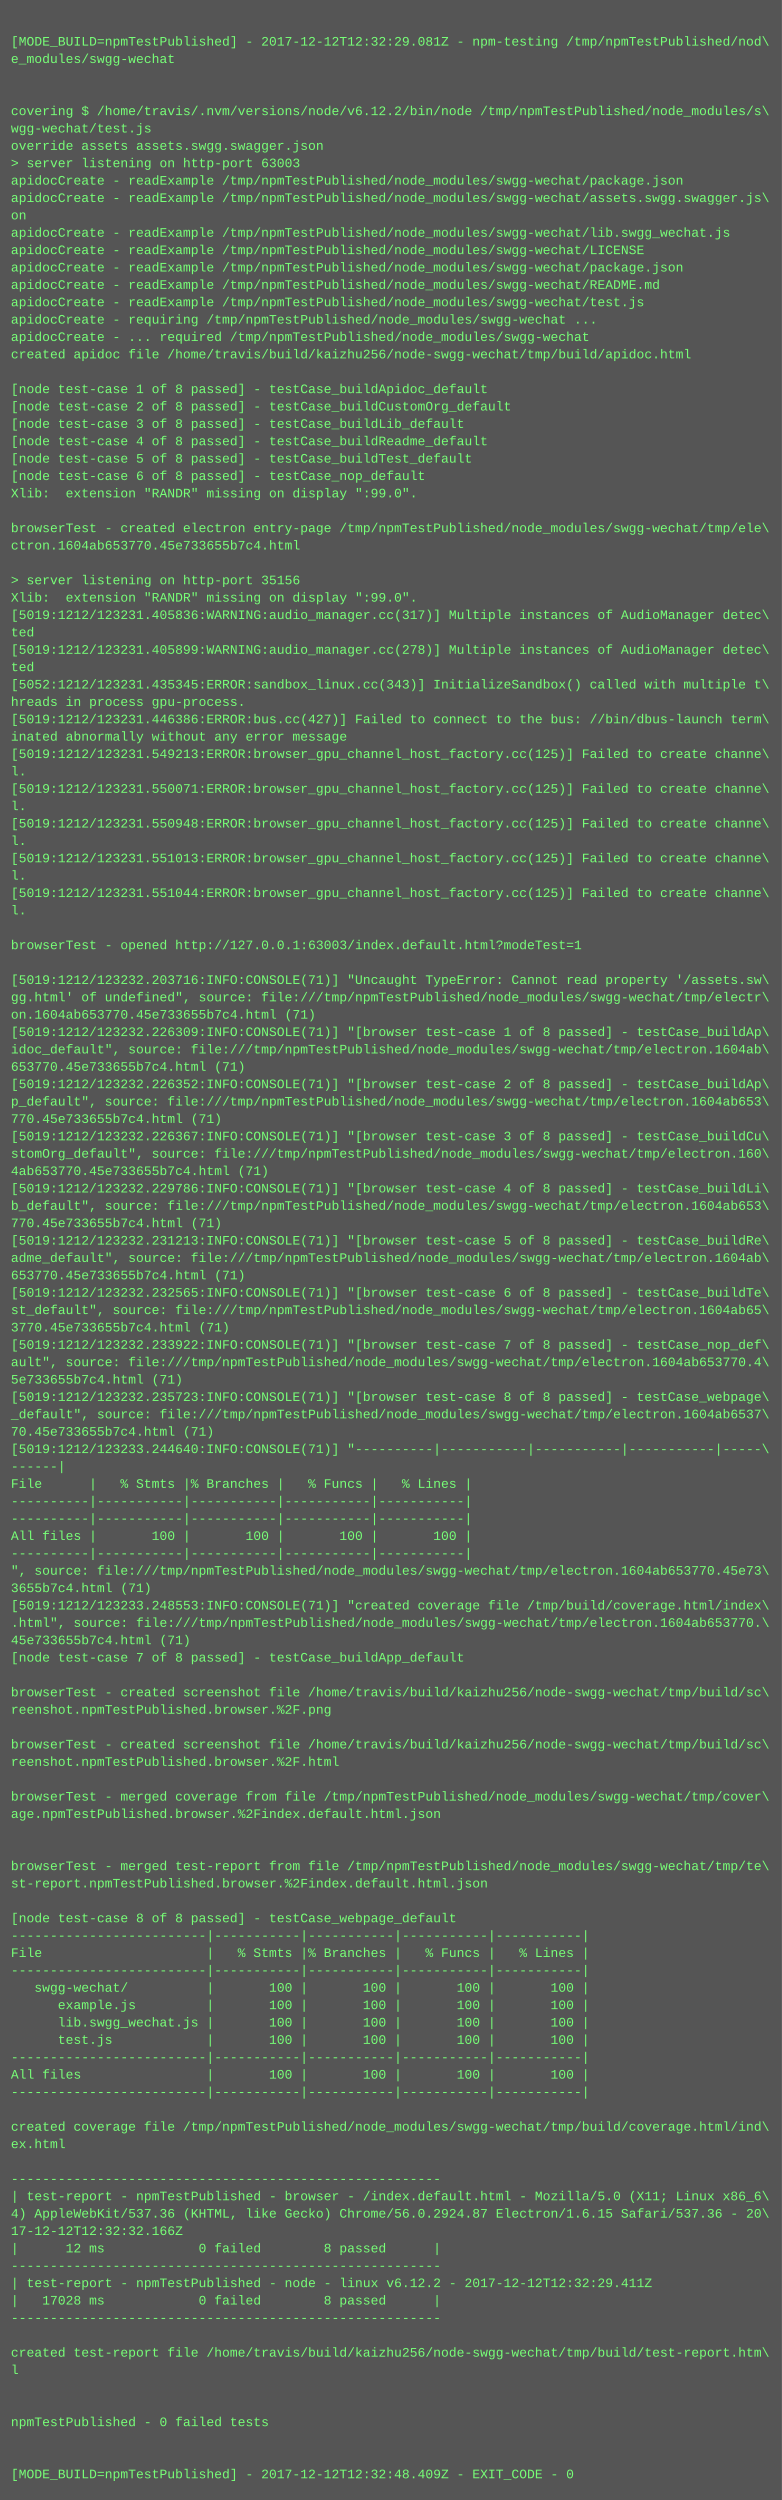
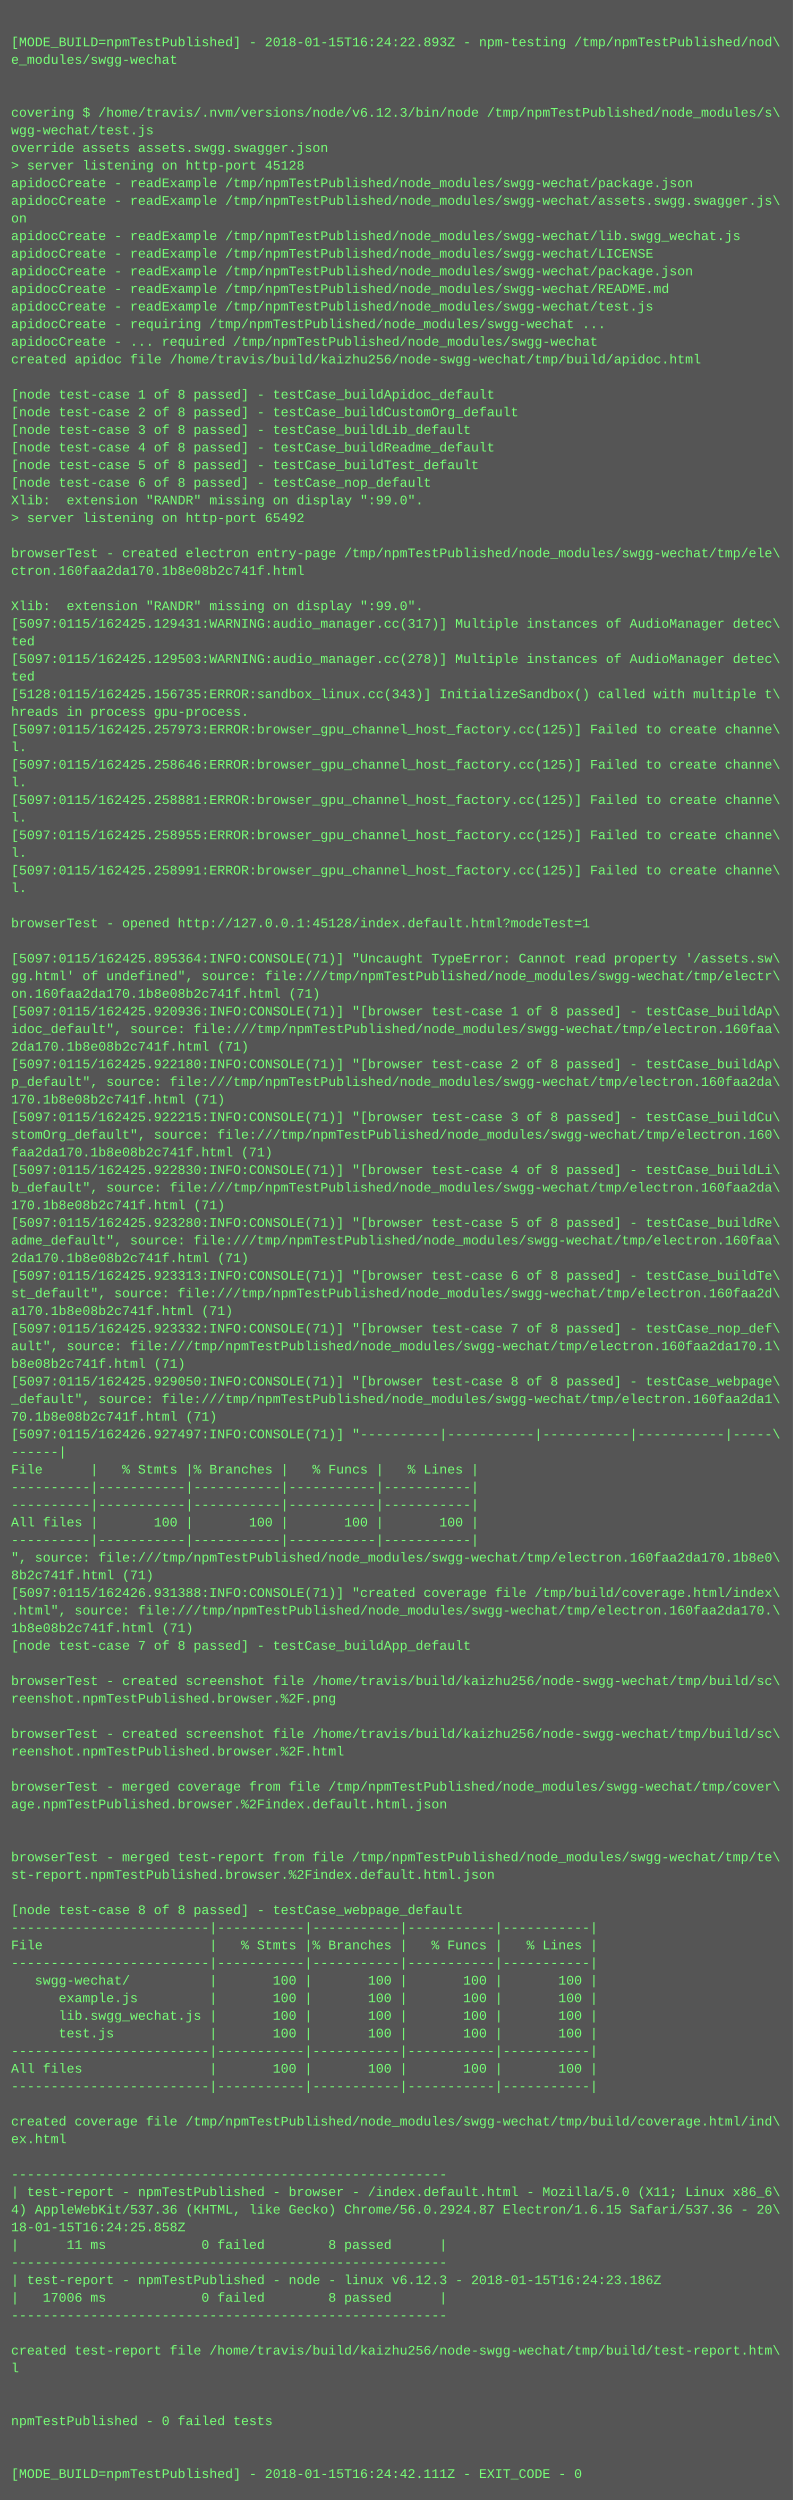
- <svg xmlns="http://www.w3.org/2000/svg" height="2302" width="720">
-   <rect height="2302" fill="#555" width="720" />
+ <svg xmlns="http://www.w3.org/2000/svg" height="2270" width="720">
+   <rect height="2270" fill="#555" width="720" />
  <text fill="#7f7" font-family="Courier New" font-size="12" xml:space="preserve">
    <tspan x="10" y="26" />
-     <tspan x="10" y="42">[MODE_BUILD=npmTestPublished] - 2017-12-12T12:32:29.081Z - npm-testing /tmp/npmTestPublished/nod\</tspan>
+     <tspan x="10" y="42">[MODE_BUILD=npmTestPublished] - 2018-01-15T16:24:22.893Z - npm-testing /tmp/npmTestPublished/nod\</tspan>
    <tspan x="10" y="58">e_modules/swgg-wechat</tspan>
    <tspan x="10" y="74" />
    <tspan x="10" y="90" />
-     <tspan x="10" y="106">covering $ /home/travis/.nvm/versions/node/v6.12.2/bin/node /tmp/npmTestPublished/node_modules/s\</tspan>
+     <tspan x="10" y="106">covering $ /home/travis/.nvm/versions/node/v6.12.3/bin/node /tmp/npmTestPublished/node_modules/s\</tspan>
    <tspan x="10" y="122">wgg-wechat/test.js</tspan>
    <tspan x="10" y="138">override assets assets.swgg.swagger.json</tspan>
-     <tspan x="10" y="154">&gt; server listening on http-port 63003</tspan>
+     <tspan x="10" y="154">&gt; server listening on http-port 45128</tspan>
    <tspan x="10" y="170">apidocCreate - readExample /tmp/npmTestPublished/node_modules/swgg-wechat/package.json</tspan>
    <tspan x="10" y="186">apidocCreate - readExample /tmp/npmTestPublished/node_modules/swgg-wechat/assets.swgg.swagger.js\</tspan>
    <tspan x="10" y="202">on</tspan>
    <tspan x="10" y="218">apidocCreate - readExample /tmp/npmTestPublished/node_modules/swgg-wechat/lib.swgg_wechat.js</tspan>
    <tspan x="10" y="234">apidocCreate - readExample /tmp/npmTestPublished/node_modules/swgg-wechat/LICENSE</tspan>
    <tspan x="10" y="250">apidocCreate - readExample /tmp/npmTestPublished/node_modules/swgg-wechat/package.json</tspan>
    <tspan x="10" y="266">apidocCreate - readExample /tmp/npmTestPublished/node_modules/swgg-wechat/README.md</tspan>
    <tspan x="10" y="282">apidocCreate - readExample /tmp/npmTestPublished/node_modules/swgg-wechat/test.js</tspan>
    <tspan x="10" y="298">apidocCreate - requiring /tmp/npmTestPublished/node_modules/swgg-wechat ...</tspan>
    <tspan x="10" y="314">apidocCreate - ... required /tmp/npmTestPublished/node_modules/swgg-wechat</tspan>
    <tspan x="10" y="330">created apidoc file /home/travis/build/kaizhu256/node-swgg-wechat/tmp/build/apidoc.html</tspan>
    <tspan x="10" y="346" />
    <tspan x="10" y="362">[node test-case 1 of 8 passed] - testCase_buildApidoc_default</tspan>
    <tspan x="10" y="378">[node test-case 2 of 8 passed] - testCase_buildCustomOrg_default</tspan>
    <tspan x="10" y="394">[node test-case 3 of 8 passed] - testCase_buildLib_default</tspan>
    <tspan x="10" y="410">[node test-case 4 of 8 passed] - testCase_buildReadme_default</tspan>
    <tspan x="10" y="426">[node test-case 5 of 8 passed] - testCase_buildTest_default</tspan>
    <tspan x="10" y="442">[node test-case 6 of 8 passed] - testCase_nop_default</tspan>
    <tspan x="10" y="458">Xlib:  extension "RANDR" missing on display ":99.0".</tspan>
-     <tspan x="10" y="474" />
-     <tspan x="10" y="490">browserTest - created electron entry-page /tmp/npmTestPublished/node_modules/swgg-wechat/tmp/ele\</tspan>
-     <tspan x="10" y="506">ctron.1604ab653770.45e733655b7c4.html</tspan>
-     <tspan x="10" y="522" />
-     <tspan x="10" y="538">&gt; server listening on http-port 35156</tspan>
+     <tspan x="10" y="474">&gt; server listening on http-port 65492</tspan>
+     <tspan x="10" y="490" />
+     <tspan x="10" y="506">browserTest - created electron entry-page /tmp/npmTestPublished/node_modules/swgg-wechat/tmp/ele\</tspan>
+     <tspan x="10" y="522">ctron.160faa2da170.1b8e08b2c741f.html</tspan>
+     <tspan x="10" y="538" />
    <tspan x="10" y="554">Xlib:  extension "RANDR" missing on display ":99.0".</tspan>
-     <tspan x="10" y="570">[5019:1212/123231.405836:WARNING:audio_manager.cc(317)] Multiple instances of AudioManager detec\</tspan>
+     <tspan x="10" y="570">[5097:0115/162425.129431:WARNING:audio_manager.cc(317)] Multiple instances of AudioManager detec\</tspan>
    <tspan x="10" y="586">ted</tspan>
-     <tspan x="10" y="602">[5019:1212/123231.405899:WARNING:audio_manager.cc(278)] Multiple instances of AudioManager detec\</tspan>
+     <tspan x="10" y="602">[5097:0115/162425.129503:WARNING:audio_manager.cc(278)] Multiple instances of AudioManager detec\</tspan>
    <tspan x="10" y="618">ted</tspan>
-     <tspan x="10" y="634">[5052:1212/123231.435345:ERROR:sandbox_linux.cc(343)] InitializeSandbox() called with multiple t\</tspan>
+     <tspan x="10" y="634">[5128:0115/162425.156735:ERROR:sandbox_linux.cc(343)] InitializeSandbox() called with multiple t\</tspan>
    <tspan x="10" y="650">hreads in process gpu-process. </tspan>
-     <tspan x="10" y="666">[5019:1212/123231.446386:ERROR:bus.cc(427)] Failed to connect to the bus: //bin/dbus-launch term\</tspan>
-     <tspan x="10" y="682">inated abnormally without any error message</tspan>
-     <tspan x="10" y="698">[5019:1212/123231.549213:ERROR:browser_gpu_channel_host_factory.cc(125)] Failed to create channe\</tspan>
+     <tspan x="10" y="666">[5097:0115/162425.257973:ERROR:browser_gpu_channel_host_factory.cc(125)] Failed to create channe\</tspan>
+     <tspan x="10" y="682">l.</tspan>
+     <tspan x="10" y="698">[5097:0115/162425.258646:ERROR:browser_gpu_channel_host_factory.cc(125)] Failed to create channe\</tspan>
    <tspan x="10" y="714">l.</tspan>
-     <tspan x="10" y="730">[5019:1212/123231.550071:ERROR:browser_gpu_channel_host_factory.cc(125)] Failed to create channe\</tspan>
+     <tspan x="10" y="730">[5097:0115/162425.258881:ERROR:browser_gpu_channel_host_factory.cc(125)] Failed to create channe\</tspan>
    <tspan x="10" y="746">l.</tspan>
-     <tspan x="10" y="762">[5019:1212/123231.550948:ERROR:browser_gpu_channel_host_factory.cc(125)] Failed to create channe\</tspan>
+     <tspan x="10" y="762">[5097:0115/162425.258955:ERROR:browser_gpu_channel_host_factory.cc(125)] Failed to create channe\</tspan>
    <tspan x="10" y="778">l.</tspan>
-     <tspan x="10" y="794">[5019:1212/123231.551013:ERROR:browser_gpu_channel_host_factory.cc(125)] Failed to create channe\</tspan>
+     <tspan x="10" y="794">[5097:0115/162425.258991:ERROR:browser_gpu_channel_host_factory.cc(125)] Failed to create channe\</tspan>
    <tspan x="10" y="810">l.</tspan>
-     <tspan x="10" y="826">[5019:1212/123231.551044:ERROR:browser_gpu_channel_host_factory.cc(125)] Failed to create channe\</tspan>
-     <tspan x="10" y="842">l.</tspan>
+     <tspan x="10" y="826" />
+     <tspan x="10" y="842">browserTest - opened http://127.0.0.1:45128/index.default.html?modeTest=1</tspan>
    <tspan x="10" y="858" />
-     <tspan x="10" y="874">browserTest - opened http://127.0.0.1:63003/index.default.html?modeTest=1</tspan>
-     <tspan x="10" y="890" />
-     <tspan x="10" y="906">[5019:1212/123232.203716:INFO:CONSOLE(71)] "Uncaught TypeError: Cannot read property '/assets.sw\</tspan>
-     <tspan x="10" y="922">gg.html' of undefined", source: file:///tmp/npmTestPublished/node_modules/swgg-wechat/tmp/electr\</tspan>
-     <tspan x="10" y="938">on.1604ab653770.45e733655b7c4.html (71)</tspan>
-     <tspan x="10" y="954">[5019:1212/123232.226309:INFO:CONSOLE(71)] "[browser test-case 1 of 8 passed] - testCase_buildAp\</tspan>
-     <tspan x="10" y="970">idoc_default", source: file:///tmp/npmTestPublished/node_modules/swgg-wechat/tmp/electron.1604ab\</tspan>
-     <tspan x="10" y="986">653770.45e733655b7c4.html (71)</tspan>
-     <tspan x="10" y="1002">[5019:1212/123232.226352:INFO:CONSOLE(71)] "[browser test-case 2 of 8 passed] - testCase_buildAp\</tspan>
-     <tspan x="10" y="1018">p_default", source: file:///tmp/npmTestPublished/node_modules/swgg-wechat/tmp/electron.1604ab653\</tspan>
-     <tspan x="10" y="1034">770.45e733655b7c4.html (71)</tspan>
-     <tspan x="10" y="1050">[5019:1212/123232.226367:INFO:CONSOLE(71)] "[browser test-case 3 of 8 passed] - testCase_buildCu\</tspan>
-     <tspan x="10" y="1066">stomOrg_default", source: file:///tmp/npmTestPublished/node_modules/swgg-wechat/tmp/electron.160\</tspan>
-     <tspan x="10" y="1082">4ab653770.45e733655b7c4.html (71)</tspan>
-     <tspan x="10" y="1098">[5019:1212/123232.229786:INFO:CONSOLE(71)] "[browser test-case 4 of 8 passed] - testCase_buildLi\</tspan>
-     <tspan x="10" y="1114">b_default", source: file:///tmp/npmTestPublished/node_modules/swgg-wechat/tmp/electron.1604ab653\</tspan>
-     <tspan x="10" y="1130">770.45e733655b7c4.html (71)</tspan>
-     <tspan x="10" y="1146">[5019:1212/123232.231213:INFO:CONSOLE(71)] "[browser test-case 5 of 8 passed] - testCase_buildRe\</tspan>
-     <tspan x="10" y="1162">adme_default", source: file:///tmp/npmTestPublished/node_modules/swgg-wechat/tmp/electron.1604ab\</tspan>
-     <tspan x="10" y="1178">653770.45e733655b7c4.html (71)</tspan>
-     <tspan x="10" y="1194">[5019:1212/123232.232565:INFO:CONSOLE(71)] "[browser test-case 6 of 8 passed] - testCase_buildTe\</tspan>
-     <tspan x="10" y="1210">st_default", source: file:///tmp/npmTestPublished/node_modules/swgg-wechat/tmp/electron.1604ab65\</tspan>
-     <tspan x="10" y="1226">3770.45e733655b7c4.html (71)</tspan>
-     <tspan x="10" y="1242">[5019:1212/123232.233922:INFO:CONSOLE(71)] "[browser test-case 7 of 8 passed] - testCase_nop_def\</tspan>
-     <tspan x="10" y="1258">ault", source: file:///tmp/npmTestPublished/node_modules/swgg-wechat/tmp/electron.1604ab653770.4\</tspan>
-     <tspan x="10" y="1274">5e733655b7c4.html (71)</tspan>
-     <tspan x="10" y="1290">[5019:1212/123232.235723:INFO:CONSOLE(71)] "[browser test-case 8 of 8 passed] - testCase_webpage\</tspan>
-     <tspan x="10" y="1306">_default", source: file:///tmp/npmTestPublished/node_modules/swgg-wechat/tmp/electron.1604ab6537\</tspan>
-     <tspan x="10" y="1322">70.45e733655b7c4.html (71)</tspan>
-     <tspan x="10" y="1338">[5019:1212/123233.244640:INFO:CONSOLE(71)] "----------|-----------|-----------|-----------|-----\</tspan>
-     <tspan x="10" y="1354">------|</tspan>
-     <tspan x="10" y="1370">File      |   % Stmts |% Branches |   % Funcs |   % Lines |</tspan>
-     <tspan x="10" y="1386">----------|-----------|-----------|-----------|-----------|</tspan>
+     <tspan x="10" y="874">[5097:0115/162425.895364:INFO:CONSOLE(71)] "Uncaught TypeError: Cannot read property '/assets.sw\</tspan>
+     <tspan x="10" y="890">gg.html' of undefined", source: file:///tmp/npmTestPublished/node_modules/swgg-wechat/tmp/electr\</tspan>
+     <tspan x="10" y="906">on.160faa2da170.1b8e08b2c741f.html (71)</tspan>
+     <tspan x="10" y="922">[5097:0115/162425.920936:INFO:CONSOLE(71)] "[browser test-case 1 of 8 passed] - testCase_buildAp\</tspan>
+     <tspan x="10" y="938">idoc_default", source: file:///tmp/npmTestPublished/node_modules/swgg-wechat/tmp/electron.160faa\</tspan>
+     <tspan x="10" y="954">2da170.1b8e08b2c741f.html (71)</tspan>
+     <tspan x="10" y="970">[5097:0115/162425.922180:INFO:CONSOLE(71)] "[browser test-case 2 of 8 passed] - testCase_buildAp\</tspan>
+     <tspan x="10" y="986">p_default", source: file:///tmp/npmTestPublished/node_modules/swgg-wechat/tmp/electron.160faa2da\</tspan>
+     <tspan x="10" y="1002">170.1b8e08b2c741f.html (71)</tspan>
+     <tspan x="10" y="1018">[5097:0115/162425.922215:INFO:CONSOLE(71)] "[browser test-case 3 of 8 passed] - testCase_buildCu\</tspan>
+     <tspan x="10" y="1034">stomOrg_default", source: file:///tmp/npmTestPublished/node_modules/swgg-wechat/tmp/electron.160\</tspan>
+     <tspan x="10" y="1050">faa2da170.1b8e08b2c741f.html (71)</tspan>
+     <tspan x="10" y="1066">[5097:0115/162425.922830:INFO:CONSOLE(71)] "[browser test-case 4 of 8 passed] - testCase_buildLi\</tspan>
+     <tspan x="10" y="1082">b_default", source: file:///tmp/npmTestPublished/node_modules/swgg-wechat/tmp/electron.160faa2da\</tspan>
+     <tspan x="10" y="1098">170.1b8e08b2c741f.html (71)</tspan>
+     <tspan x="10" y="1114">[5097:0115/162425.923280:INFO:CONSOLE(71)] "[browser test-case 5 of 8 passed] - testCase_buildRe\</tspan>
+     <tspan x="10" y="1130">adme_default", source: file:///tmp/npmTestPublished/node_modules/swgg-wechat/tmp/electron.160faa\</tspan>
+     <tspan x="10" y="1146">2da170.1b8e08b2c741f.html (71)</tspan>
+     <tspan x="10" y="1162">[5097:0115/162425.923313:INFO:CONSOLE(71)] "[browser test-case 6 of 8 passed] - testCase_buildTe\</tspan>
+     <tspan x="10" y="1178">st_default", source: file:///tmp/npmTestPublished/node_modules/swgg-wechat/tmp/electron.160faa2d\</tspan>
+     <tspan x="10" y="1194">a170.1b8e08b2c741f.html (71)</tspan>
+     <tspan x="10" y="1210">[5097:0115/162425.923332:INFO:CONSOLE(71)] "[browser test-case 7 of 8 passed] - testCase_nop_def\</tspan>
+     <tspan x="10" y="1226">ault", source: file:///tmp/npmTestPublished/node_modules/swgg-wechat/tmp/electron.160faa2da170.1\</tspan>
+     <tspan x="10" y="1242">b8e08b2c741f.html (71)</tspan>
+     <tspan x="10" y="1258">[5097:0115/162425.929050:INFO:CONSOLE(71)] "[browser test-case 8 of 8 passed] - testCase_webpage\</tspan>
+     <tspan x="10" y="1274">_default", source: file:///tmp/npmTestPublished/node_modules/swgg-wechat/tmp/electron.160faa2da1\</tspan>
+     <tspan x="10" y="1290">70.1b8e08b2c741f.html (71)</tspan>
+     <tspan x="10" y="1306">[5097:0115/162426.927497:INFO:CONSOLE(71)] "----------|-----------|-----------|-----------|-----\</tspan>
+     <tspan x="10" y="1322">------|</tspan>
+     <tspan x="10" y="1338">File      |   % Stmts |% Branches |   % Funcs |   % Lines |</tspan>
+     <tspan x="10" y="1354">----------|-----------|-----------|-----------|-----------|</tspan>
+     <tspan x="10" y="1370">----------|-----------|-----------|-----------|-----------|</tspan>
+     <tspan x="10" y="1386">All files |       100 |       100 |       100 |       100 |</tspan>
    <tspan x="10" y="1402">----------|-----------|-----------|-----------|-----------|</tspan>
-     <tspan x="10" y="1418">All files |       100 |       100 |       100 |       100 |</tspan>
-     <tspan x="10" y="1434">----------|-----------|-----------|-----------|-----------|</tspan>
-     <tspan x="10" y="1450">", source: file:///tmp/npmTestPublished/node_modules/swgg-wechat/tmp/electron.1604ab653770.45e73\</tspan>
-     <tspan x="10" y="1466">3655b7c4.html (71)</tspan>
-     <tspan x="10" y="1482">[5019:1212/123233.248553:INFO:CONSOLE(71)] "created coverage file /tmp/build/coverage.html/index\</tspan>
-     <tspan x="10" y="1498">.html", source: file:///tmp/npmTestPublished/node_modules/swgg-wechat/tmp/electron.1604ab653770.\</tspan>
-     <tspan x="10" y="1514">45e733655b7c4.html (71)</tspan>
-     <tspan x="10" y="1530">[node test-case 7 of 8 passed] - testCase_buildApp_default</tspan>
-     <tspan x="10" y="1546" />
-     <tspan x="10" y="1562">browserTest - created screenshot file /home/travis/build/kaizhu256/node-swgg-wechat/tmp/build/sc\</tspan>
-     <tspan x="10" y="1578">reenshot.npmTestPublished.browser.%2F.png</tspan>
-     <tspan x="10" y="1594" />
-     <tspan x="10" y="1610">browserTest - created screenshot file /home/travis/build/kaizhu256/node-swgg-wechat/tmp/build/sc\</tspan>
-     <tspan x="10" y="1626">reenshot.npmTestPublished.browser.%2F.html</tspan>
-     <tspan x="10" y="1642" />
-     <tspan x="10" y="1658">browserTest - merged coverage from file /tmp/npmTestPublished/node_modules/swgg-wechat/tmp/cover\</tspan>
-     <tspan x="10" y="1674">age.npmTestPublished.browser.%2Findex.default.html.json</tspan>
-     <tspan x="10" y="1690" />
-     <tspan x="10" y="1706" />
-     <tspan x="10" y="1722">browserTest - merged test-report from file /tmp/npmTestPublished/node_modules/swgg-wechat/tmp/te\</tspan>
-     <tspan x="10" y="1738">st-report.npmTestPublished.browser.%2Findex.default.html.json</tspan>
-     <tspan x="10" y="1754" />
-     <tspan x="10" y="1770">[node test-case 8 of 8 passed] - testCase_webpage_default</tspan>
+     <tspan x="10" y="1418">", source: file:///tmp/npmTestPublished/node_modules/swgg-wechat/tmp/electron.160faa2da170.1b8e0\</tspan>
+     <tspan x="10" y="1434">8b2c741f.html (71)</tspan>
+     <tspan x="10" y="1450">[5097:0115/162426.931388:INFO:CONSOLE(71)] "created coverage file /tmp/build/coverage.html/index\</tspan>
+     <tspan x="10" y="1466">.html", source: file:///tmp/npmTestPublished/node_modules/swgg-wechat/tmp/electron.160faa2da170.\</tspan>
+     <tspan x="10" y="1482">1b8e08b2c741f.html (71)</tspan>
+     <tspan x="10" y="1498">[node test-case 7 of 8 passed] - testCase_buildApp_default</tspan>
+     <tspan x="10" y="1514" />
+     <tspan x="10" y="1530">browserTest - created screenshot file /home/travis/build/kaizhu256/node-swgg-wechat/tmp/build/sc\</tspan>
+     <tspan x="10" y="1546">reenshot.npmTestPublished.browser.%2F.png</tspan>
+     <tspan x="10" y="1562" />
+     <tspan x="10" y="1578">browserTest - created screenshot file /home/travis/build/kaizhu256/node-swgg-wechat/tmp/build/sc\</tspan>
+     <tspan x="10" y="1594">reenshot.npmTestPublished.browser.%2F.html</tspan>
+     <tspan x="10" y="1610" />
+     <tspan x="10" y="1626">browserTest - merged coverage from file /tmp/npmTestPublished/node_modules/swgg-wechat/tmp/cover\</tspan>
+     <tspan x="10" y="1642">age.npmTestPublished.browser.%2Findex.default.html.json</tspan>
+     <tspan x="10" y="1658" />
+     <tspan x="10" y="1674" />
+     <tspan x="10" y="1690">browserTest - merged test-report from file /tmp/npmTestPublished/node_modules/swgg-wechat/tmp/te\</tspan>
+     <tspan x="10" y="1706">st-report.npmTestPublished.browser.%2Findex.default.html.json</tspan>
+     <tspan x="10" y="1722" />
+     <tspan x="10" y="1738">[node test-case 8 of 8 passed] - testCase_webpage_default</tspan>
+     <tspan x="10" y="1754">-------------------------|-----------|-----------|-----------|-----------|</tspan>
+     <tspan x="10" y="1770">File                     |   % Stmts |% Branches |   % Funcs |   % Lines |</tspan>
    <tspan x="10" y="1786">-------------------------|-----------|-----------|-----------|-----------|</tspan>
-     <tspan x="10" y="1802">File                     |   % Stmts |% Branches |   % Funcs |   % Lines |</tspan>
-     <tspan x="10" y="1818">-------------------------|-----------|-----------|-----------|-----------|</tspan>
-     <tspan x="10" y="1834">   swgg-wechat/          |       100 |       100 |       100 |       100 |</tspan>
-     <tspan x="10" y="1850">      example.js         |       100 |       100 |       100 |       100 |</tspan>
-     <tspan x="10" y="1866">      lib.swgg_wechat.js |       100 |       100 |       100 |       100 |</tspan>
-     <tspan x="10" y="1882">      test.js            |       100 |       100 |       100 |       100 |</tspan>
+     <tspan x="10" y="1802">   swgg-wechat/          |       100 |       100 |       100 |       100 |</tspan>
+     <tspan x="10" y="1818">      example.js         |       100 |       100 |       100 |       100 |</tspan>
+     <tspan x="10" y="1834">      lib.swgg_wechat.js |       100 |       100 |       100 |       100 |</tspan>
+     <tspan x="10" y="1850">      test.js            |       100 |       100 |       100 |       100 |</tspan>
+     <tspan x="10" y="1866">-------------------------|-----------|-----------|-----------|-----------|</tspan>
+     <tspan x="10" y="1882">All files                |       100 |       100 |       100 |       100 |</tspan>
    <tspan x="10" y="1898">-------------------------|-----------|-----------|-----------|-----------|</tspan>
-     <tspan x="10" y="1914">All files                |       100 |       100 |       100 |       100 |</tspan>
-     <tspan x="10" y="1930">-------------------------|-----------|-----------|-----------|-----------|</tspan>
-     <tspan x="10" y="1946" />
-     <tspan x="10" y="1962">created coverage file /tmp/npmTestPublished/node_modules/swgg-wechat/tmp/build/coverage.html/ind\</tspan>
-     <tspan x="10" y="1978">ex.html</tspan>
-     <tspan x="10" y="1994" />
-     <tspan x="10" y="2010">-------------------------------------------------------</tspan>
-     <tspan x="10" y="2026">| test-report - npmTestPublished - browser - /index.default.html - Mozilla/5.0 (X11; Linux x86_6\</tspan>
-     <tspan x="10" y="2042">4) AppleWebKit/537.36 (KHTML, like Gecko) Chrome/56.0.2924.87 Electron/1.6.15 Safari/537.36 - 20\</tspan>
-     <tspan x="10" y="2058">17-12-12T12:32:32.166Z</tspan>
-     <tspan x="10" y="2074">|      12 ms            0 failed        8 passed      |</tspan>
-     <tspan x="10" y="2090">-------------------------------------------------------</tspan>
-     <tspan x="10" y="2106">| test-report - npmTestPublished - node - linux v6.12.2 - 2017-12-12T12:32:29.411Z</tspan>
-     <tspan x="10" y="2122">|   17028 ms            0 failed        8 passed      |</tspan>
-     <tspan x="10" y="2138">-------------------------------------------------------</tspan>
-     <tspan x="10" y="2154" />
-     <tspan x="10" y="2170">created test-report file /home/travis/build/kaizhu256/node-swgg-wechat/tmp/build/test-report.htm\</tspan>
-     <tspan x="10" y="2186">l</tspan>
-     <tspan x="10" y="2202" />
+     <tspan x="10" y="1914" />
+     <tspan x="10" y="1930">created coverage file /tmp/npmTestPublished/node_modules/swgg-wechat/tmp/build/coverage.html/ind\</tspan>
+     <tspan x="10" y="1946">ex.html</tspan>
+     <tspan x="10" y="1962" />
+     <tspan x="10" y="1978">-------------------------------------------------------</tspan>
+     <tspan x="10" y="1994">| test-report - npmTestPublished - browser - /index.default.html - Mozilla/5.0 (X11; Linux x86_6\</tspan>
+     <tspan x="10" y="2010">4) AppleWebKit/537.36 (KHTML, like Gecko) Chrome/56.0.2924.87 Electron/1.6.15 Safari/537.36 - 20\</tspan>
+     <tspan x="10" y="2026">18-01-15T16:24:25.858Z</tspan>
+     <tspan x="10" y="2042">|      11 ms            0 failed        8 passed      |</tspan>
+     <tspan x="10" y="2058">-------------------------------------------------------</tspan>
+     <tspan x="10" y="2074">| test-report - npmTestPublished - node - linux v6.12.3 - 2018-01-15T16:24:23.186Z</tspan>
+     <tspan x="10" y="2090">|   17006 ms            0 failed        8 passed      |</tspan>
+     <tspan x="10" y="2106">-------------------------------------------------------</tspan>
+     <tspan x="10" y="2122" />
+     <tspan x="10" y="2138">created test-report file /home/travis/build/kaizhu256/node-swgg-wechat/tmp/build/test-report.htm\</tspan>
+     <tspan x="10" y="2154">l</tspan>
+     <tspan x="10" y="2170" />
+     <tspan x="10" y="2186" />
+     <tspan x="10" y="2202">npmTestPublished - 0 failed tests</tspan>
    <tspan x="10" y="2218" />
-     <tspan x="10" y="2234">npmTestPublished - 0 failed tests</tspan>
-     <tspan x="10" y="2250" />
-     <tspan x="10" y="2266" />
-     <tspan x="10" y="2282">[MODE_BUILD=npmTestPublished] - 2017-12-12T12:32:48.409Z - EXIT_CODE - 0</tspan>
+     <tspan x="10" y="2234" />
+     <tspan x="10" y="2250">[MODE_BUILD=npmTestPublished] - 2018-01-15T16:24:42.111Z - EXIT_CODE - 0</tspan>
  </text>
</svg>
